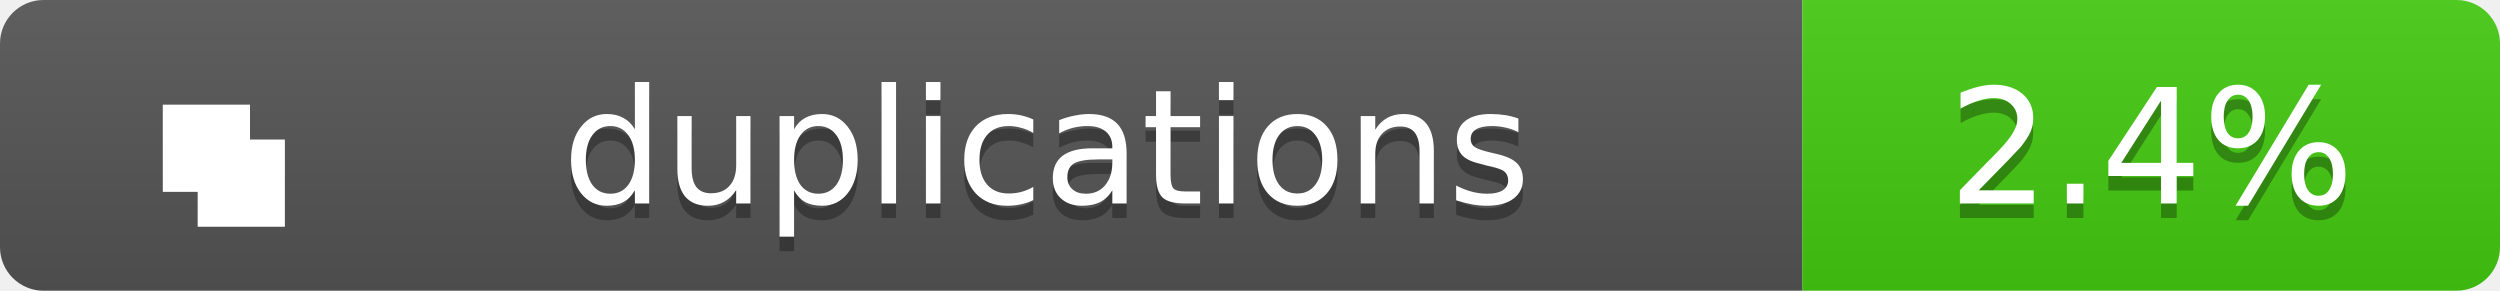
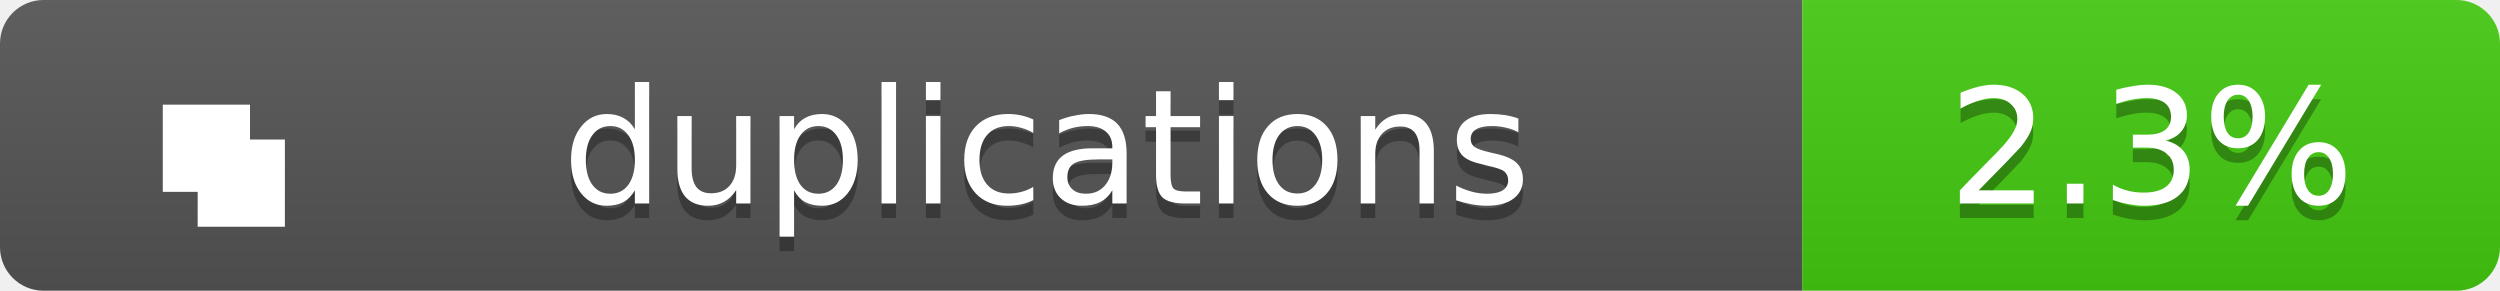
<svg xmlns="http://www.w3.org/2000/svg" width="172" height="20">
  <linearGradient id="b" x2="0" y2="100%">
    <stop offset="0" stop-color="#bbb" stop-opacity=".1" />
    <stop offset="1" stop-opacity=".1" />
  </linearGradient>
  <clipPath id="a">
    <rect width="172" height="20" rx="3" fill="#fff" />
  </clipPath>
  <g clip-path="url(#a)">
    <path fill="#555" d="M0 0h124v20H0z" />
    <path fill="#4c1" d="M124 0h48v20H124z" />
    <path fill="url(#b)" d="M0 0h172v20H0z" />
  </g>
  <g fill="#fff" text-anchor="middle" font-family="Verdana,Geneva,DejaVu Sans,sans-serif" text-rendering="geometricPrecision" font-size="11">
    <g transform="translate(7, 3) scale(0.6)">
      <path d="M7 7h10v10H7zM11 11h10v10H11z" fill="#fff" />
    </g>
    <text x="72.0" y="15" fill="#010101" fill-opacity=".3">duplications</text>
    <text x="72.0" y="14">duplications</text>
-     <text x="148.0" y="15" fill="#010101" fill-opacity=".3">2.4%</text>
-     <text x="148.0" y="14">2.4%</text>
+     <text x="148.0" y="15" fill="#010101" fill-opacity=".3">2.3%</text>
+     <text x="148.0" y="14">2.3%</text>
  </g>
</svg>
